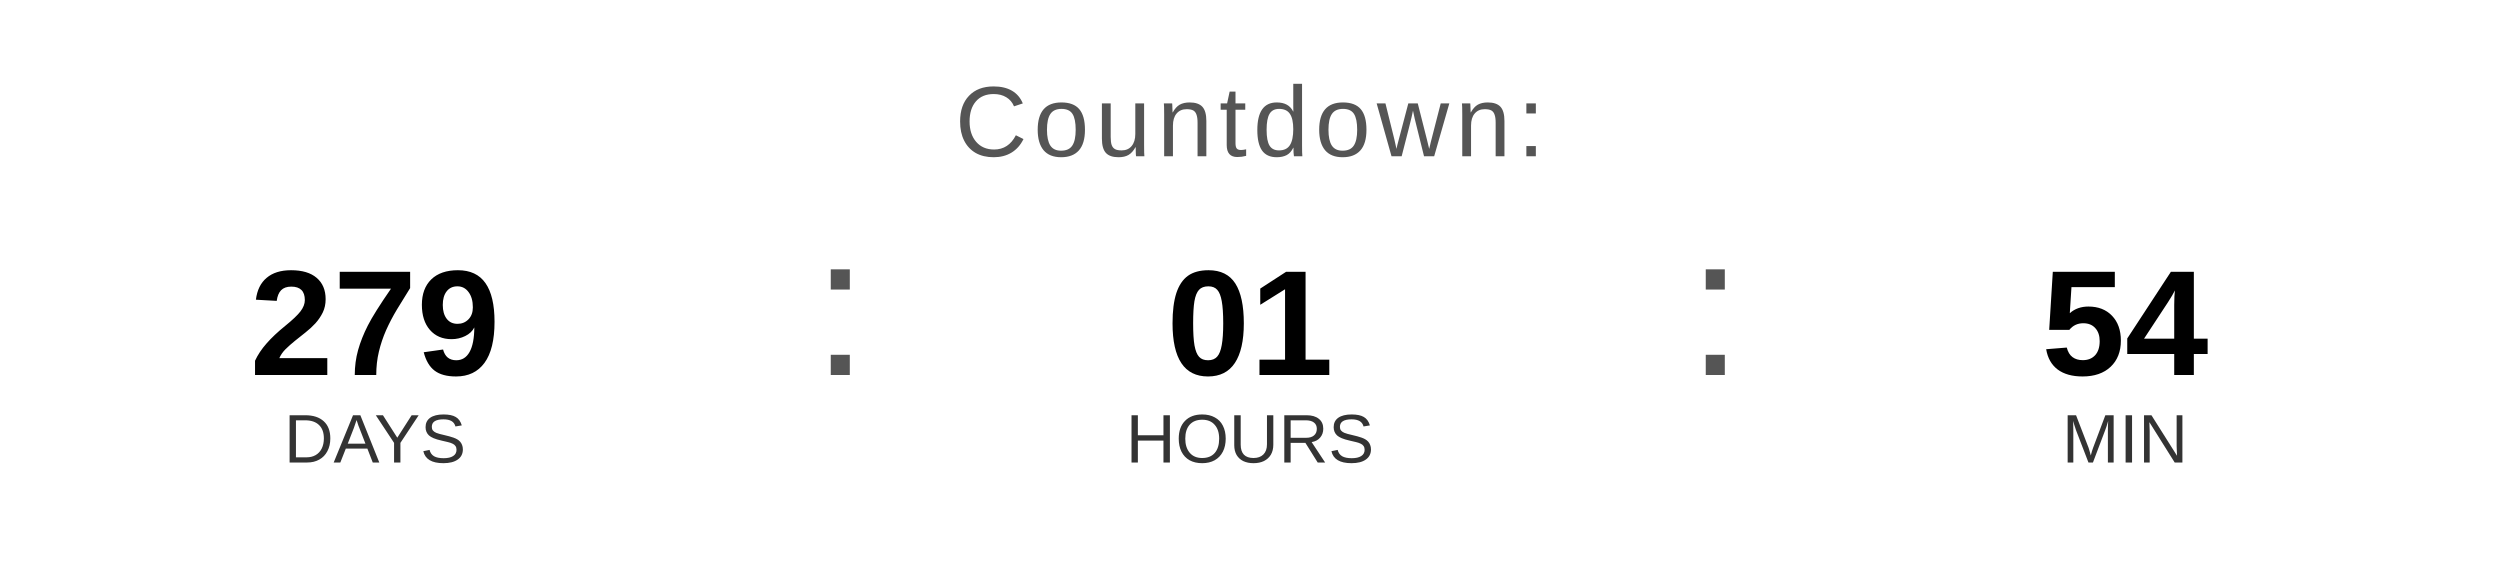
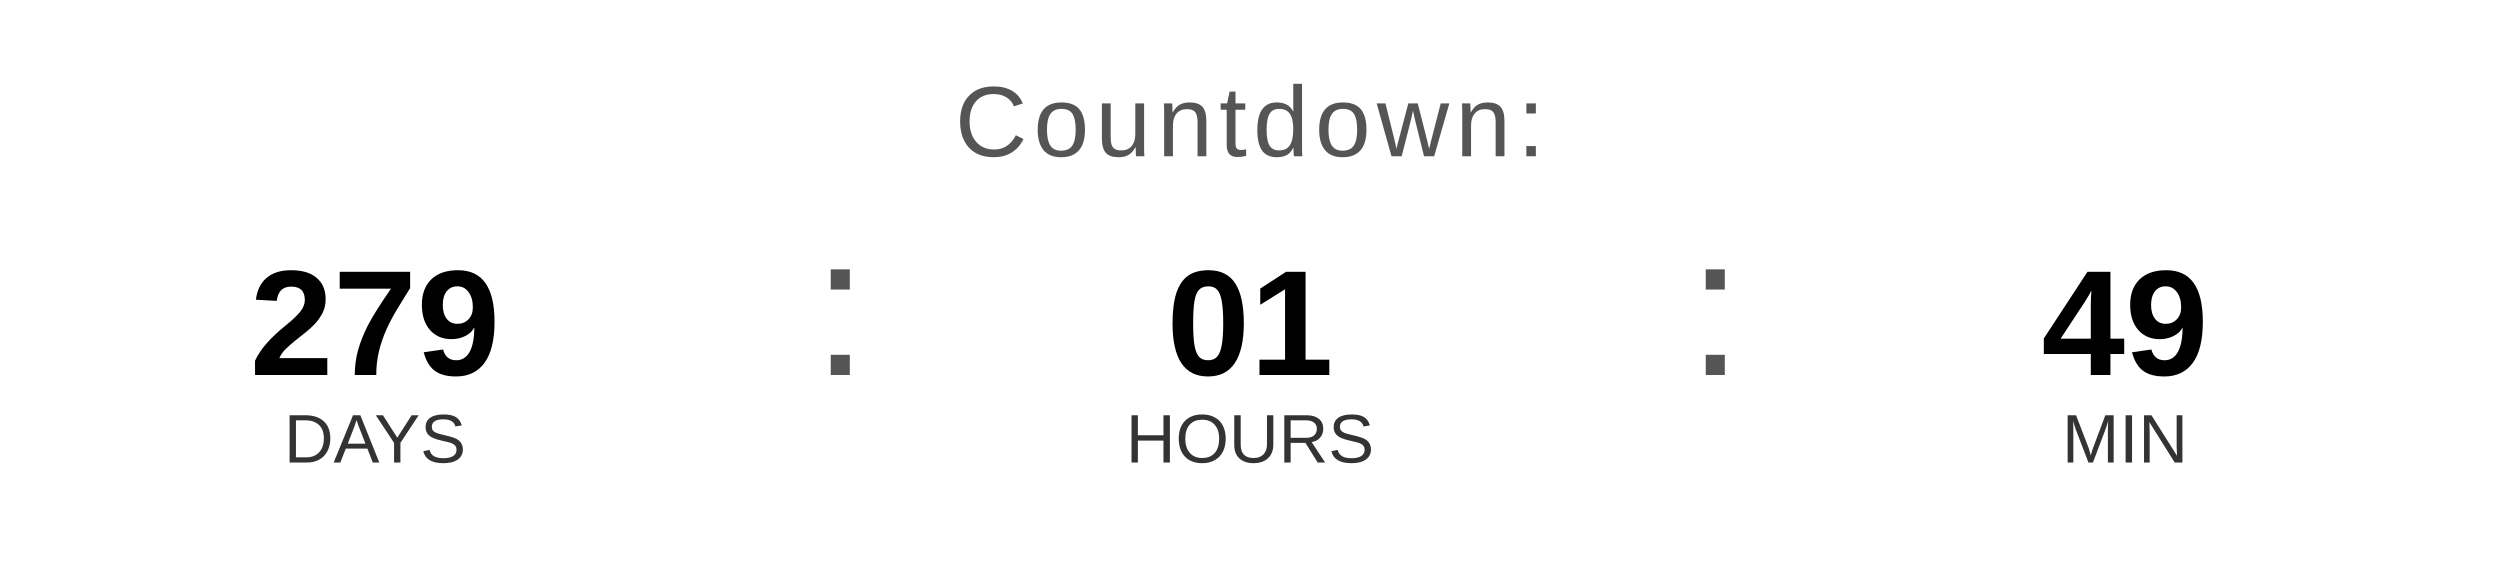
<svg xmlns="http://www.w3.org/2000/svg" width="400" height="90" viewBox="0 0 400 90">
  <text x="200" y="25" font-family="Arial, Helvetica, sans-serif" font-size="16" fill="#555555" text-anchor="middle" letter-spacing="1">
    Countdown:
  </text>
  <text x="60" y="60" font-family="Arial, Helvetica, sans-serif" font-size="24" font-weight="bold" fill="#000000" text-anchor="middle">279</text>
  <text x="60" y="74" font-family="Arial, Helvetica, sans-serif" font-size="11" fill="#333333" text-anchor="middle">DAYS</text>
  <text x="130" y="60" font-family="Arial, sans-serif" font-size="32" fill="#555555">:</text>
  <text x="200" y="60" font-family="Arial, Helvetica, sans-serif" font-size="24" font-weight="bold" fill="#000000" text-anchor="middle">01</text>
  <text x="200" y="74" font-family="Arial, Helvetica, sans-serif" font-size="11" fill="#333333" text-anchor="middle">HOURS</text>
  <text x="270" y="60" font-family="Arial, sans-serif" font-size="32" fill="#555555">:</text>
-   <text x="340" y="60" font-family="Arial, Helvetica, sans-serif" font-size="24" font-weight="bold" fill="#000000" text-anchor="middle">54</text>
+   <text x="340" y="60" font-family="Arial, Helvetica, sans-serif" font-size="24" font-weight="bold" fill="#000000" text-anchor="middle">49</text>
  <text x="340" y="74" font-family="Arial, Helvetica, sans-serif" font-size="11" fill="#333333" text-anchor="middle">MIN</text>
</svg>
